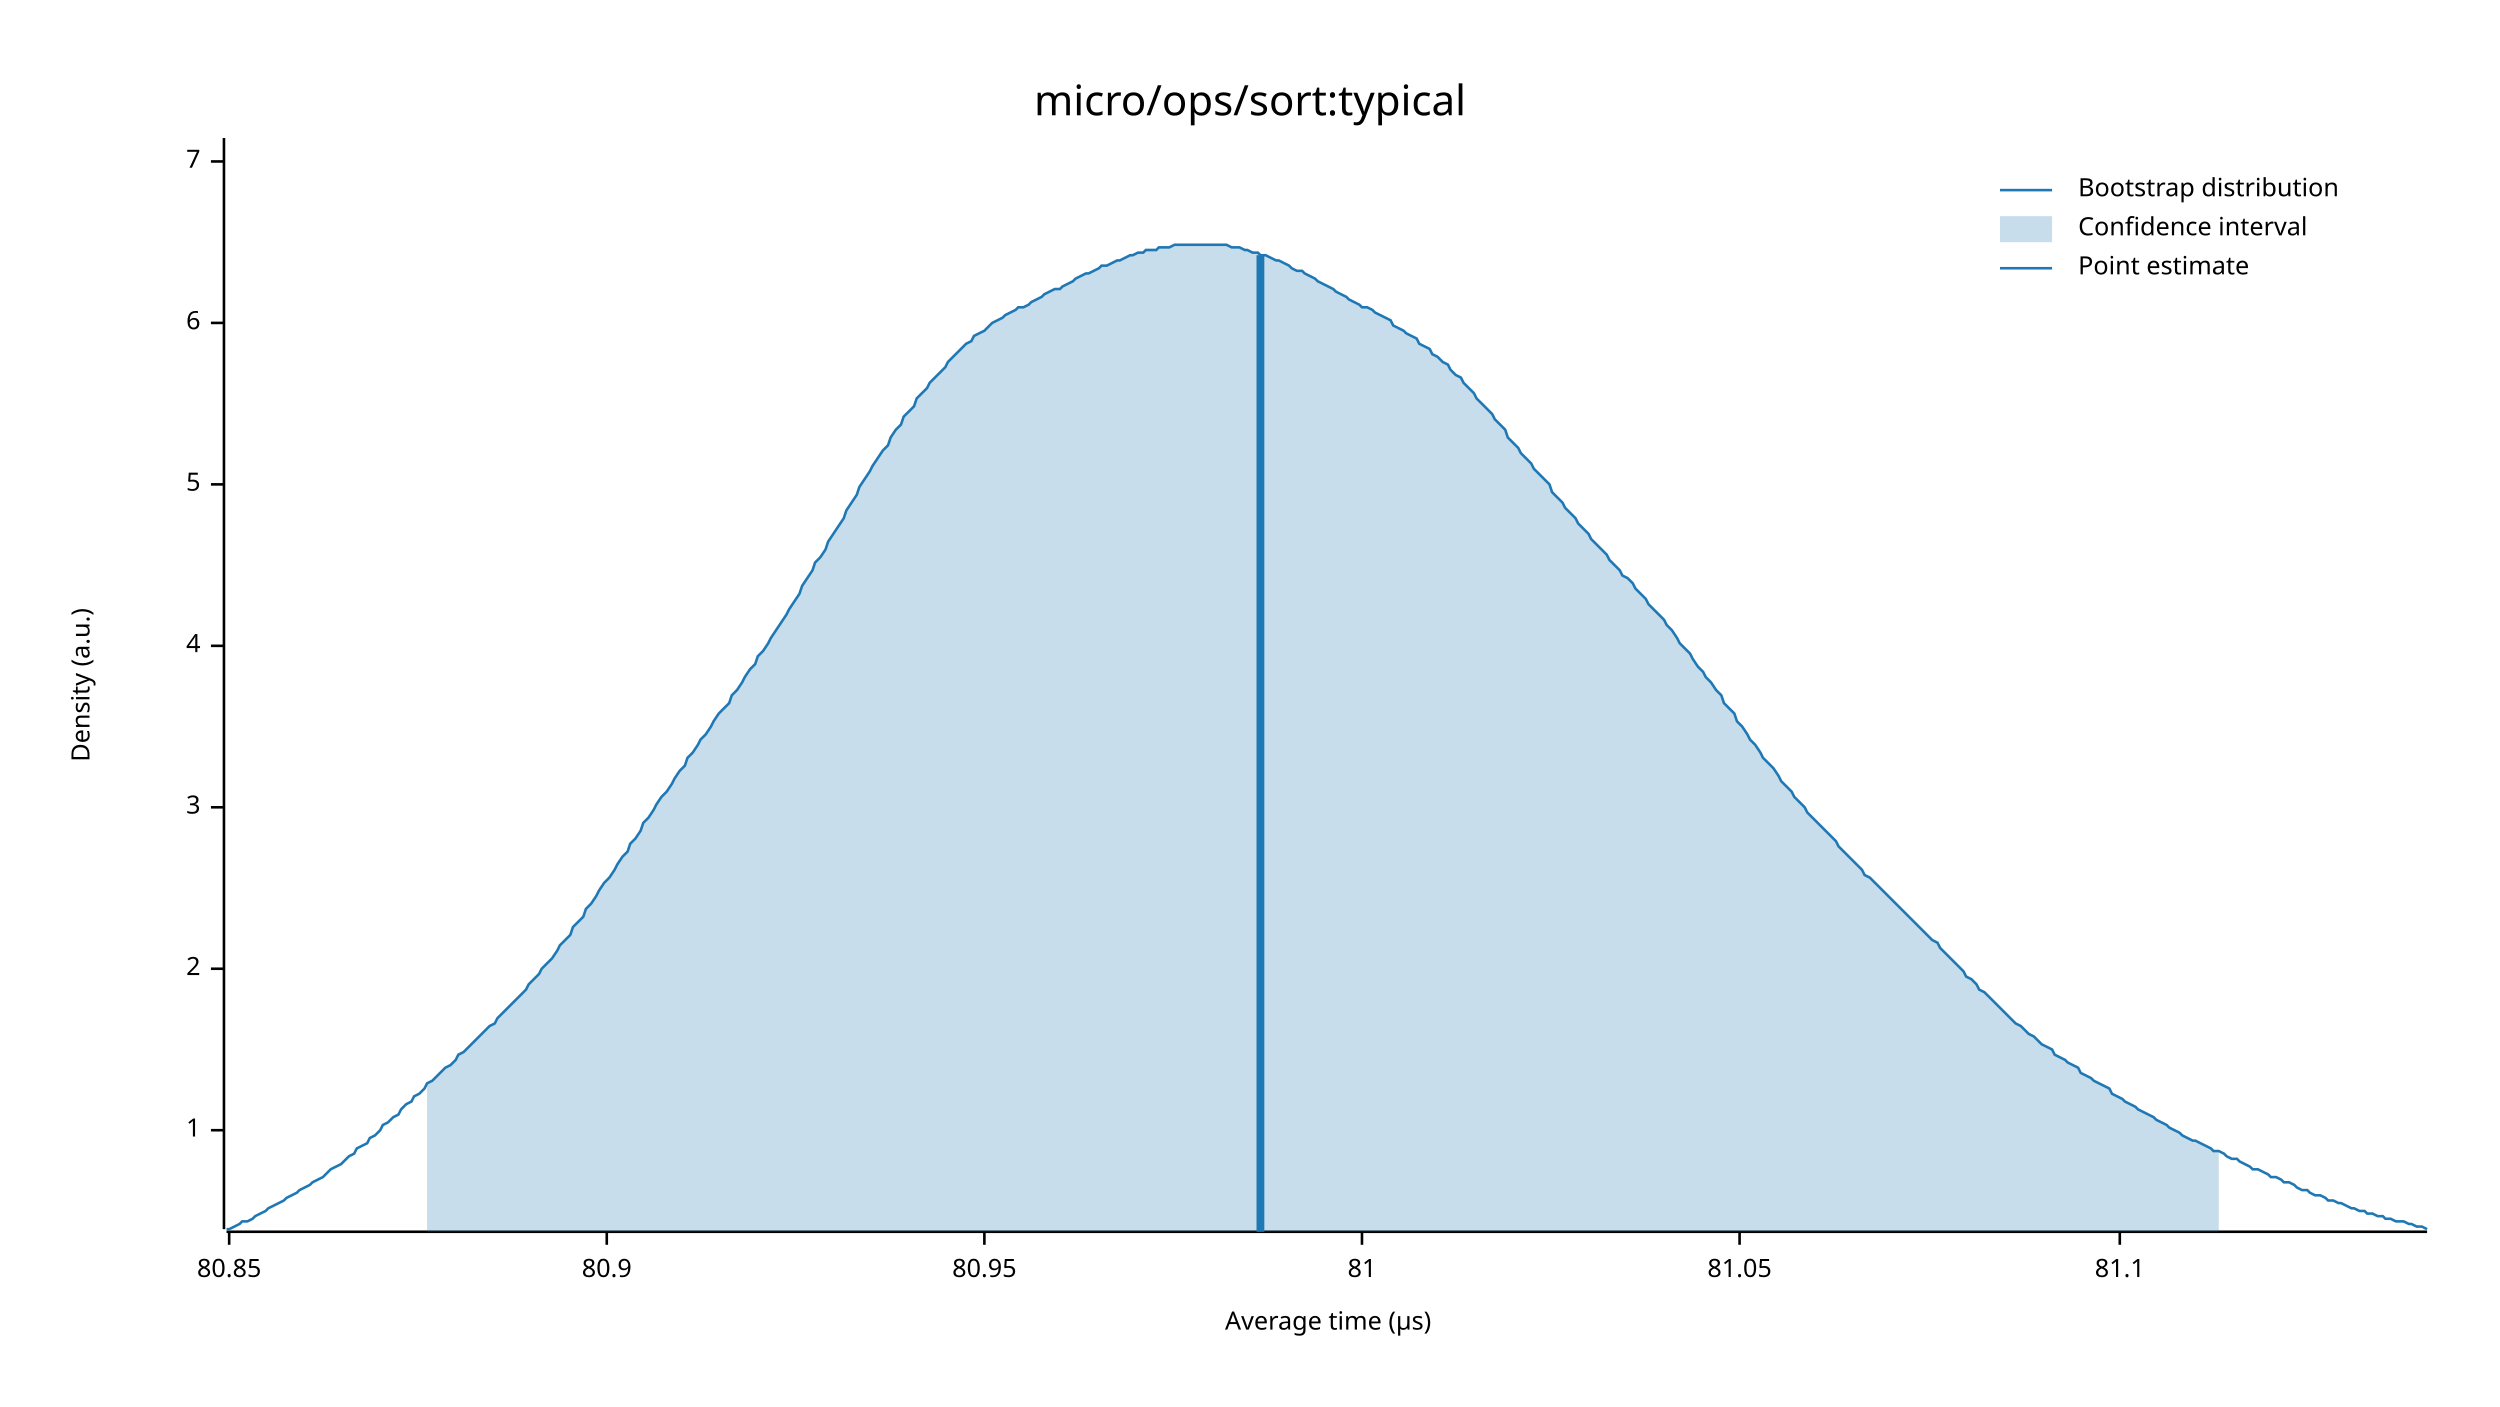
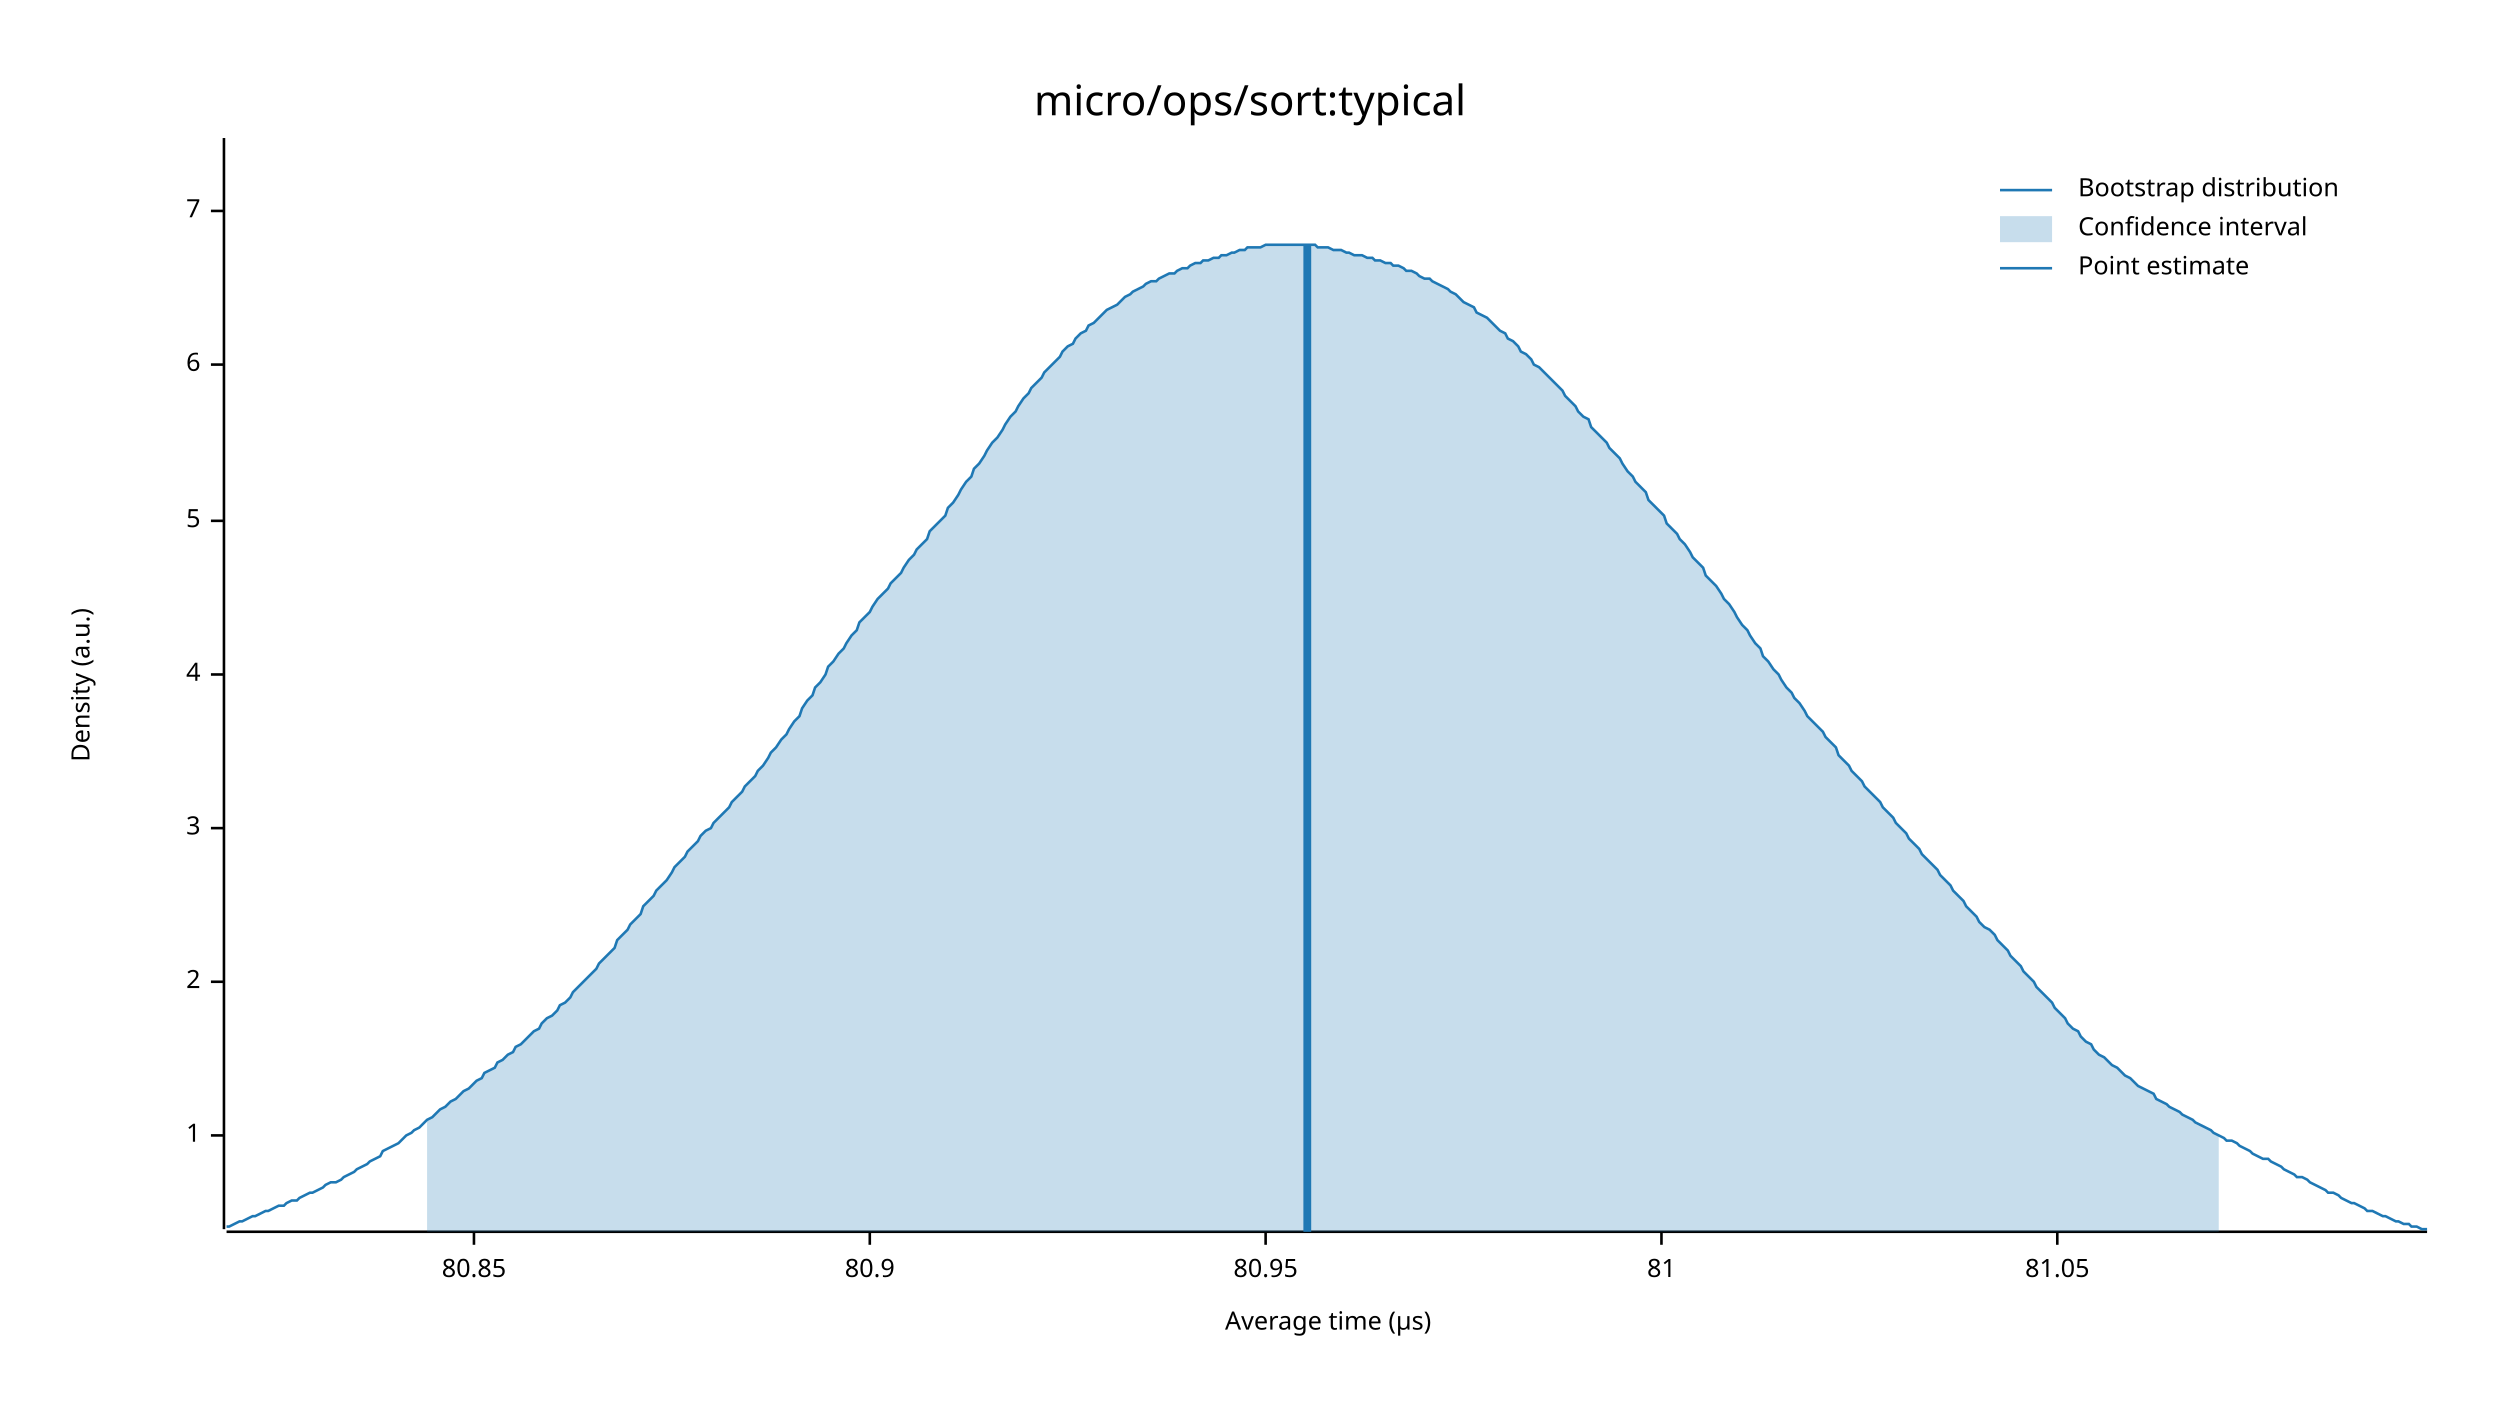
<svg xmlns="http://www.w3.org/2000/svg" width="960" height="540" viewBox="0 0 960 540">
  <text x="480" y="32" dy="0.76em" text-anchor="middle" font-family="sans-serif" font-size="16.129" opacity="1" fill="#000000">
micro/ops/sort:typical
</text>
  <text x="27" y="263" dy="0.76em" text-anchor="middle" font-family="sans-serif" font-size="9.677" opacity="1" fill="#000000" transform="rotate(270, 27, 263)">
Density (a.u.)
</text>
  <text x="510" y="513" dy="-0.5ex" text-anchor="middle" font-family="sans-serif" font-size="9.677" opacity="1" fill="#000000">
Average time (µs)
</text>
  <polyline fill="none" opacity="1" stroke="#000000" stroke-width="1" points="86,53 86,472 " />
-   <text x="77" y="434" dy="0.5ex" text-anchor="end" font-family="sans-serif" font-size="9.677" opacity="1" fill="#000000">
+   <text x="77" y="436" dy="0.5ex" text-anchor="end" font-family="sans-serif" font-size="9.677" opacity="1" fill="#000000">
1
</text>
-   <polyline fill="none" opacity="1" stroke="#000000" stroke-width="1" points="81,434 86,434 " />
-   <text x="77" y="372" dy="0.5ex" text-anchor="end" font-family="sans-serif" font-size="9.677" opacity="1" fill="#000000">
+   <polyline fill="none" opacity="1" stroke="#000000" stroke-width="1" points="81,436 86,436 " />
+   <text x="77" y="377" dy="0.5ex" text-anchor="end" font-family="sans-serif" font-size="9.677" opacity="1" fill="#000000">
2
</text>
-   <polyline fill="none" opacity="1" stroke="#000000" stroke-width="1" points="81,372 86,372 " />
-   <text x="77" y="310" dy="0.5ex" text-anchor="end" font-family="sans-serif" font-size="9.677" opacity="1" fill="#000000">
+   <polyline fill="none" opacity="1" stroke="#000000" stroke-width="1" points="81,377 86,377 " />
+   <text x="77" y="318" dy="0.5ex" text-anchor="end" font-family="sans-serif" font-size="9.677" opacity="1" fill="#000000">
3
</text>
-   <polyline fill="none" opacity="1" stroke="#000000" stroke-width="1" points="81,310 86,310 " />
-   <text x="77" y="248" dy="0.5ex" text-anchor="end" font-family="sans-serif" font-size="9.677" opacity="1" fill="#000000">
+   <polyline fill="none" opacity="1" stroke="#000000" stroke-width="1" points="81,318 86,318 " />
+   <text x="77" y="259" dy="0.5ex" text-anchor="end" font-family="sans-serif" font-size="9.677" opacity="1" fill="#000000">
4
</text>
-   <polyline fill="none" opacity="1" stroke="#000000" stroke-width="1" points="81,248 86,248 " />
-   <text x="77" y="186" dy="0.5ex" text-anchor="end" font-family="sans-serif" font-size="9.677" opacity="1" fill="#000000">
+   <polyline fill="none" opacity="1" stroke="#000000" stroke-width="1" points="81,259 86,259 " />
+   <text x="77" y="200" dy="0.5ex" text-anchor="end" font-family="sans-serif" font-size="9.677" opacity="1" fill="#000000">
5
</text>
-   <polyline fill="none" opacity="1" stroke="#000000" stroke-width="1" points="81,186 86,186 " />
-   <text x="77" y="124" dy="0.5ex" text-anchor="end" font-family="sans-serif" font-size="9.677" opacity="1" fill="#000000">
+   <polyline fill="none" opacity="1" stroke="#000000" stroke-width="1" points="81,200 86,200 " />
+   <text x="77" y="140" dy="0.5ex" text-anchor="end" font-family="sans-serif" font-size="9.677" opacity="1" fill="#000000">
6
</text>
-   <polyline fill="none" opacity="1" stroke="#000000" stroke-width="1" points="81,124 86,124 " />
-   <text x="77" y="62" dy="0.5ex" text-anchor="end" font-family="sans-serif" font-size="9.677" opacity="1" fill="#000000">
+   <polyline fill="none" opacity="1" stroke="#000000" stroke-width="1" points="81,140 86,140 " />
+   <text x="77" y="81" dy="0.5ex" text-anchor="end" font-family="sans-serif" font-size="9.677" opacity="1" fill="#000000">
7
</text>
-   <polyline fill="none" opacity="1" stroke="#000000" stroke-width="1" points="81,62 86,62 " />
+   <polyline fill="none" opacity="1" stroke="#000000" stroke-width="1" points="81,81 86,81 " />
  <polyline fill="none" opacity="1" stroke="#000000" stroke-width="1" points="87,473 932,473 " />
-   <text x="88" y="483" dy="0.76em" text-anchor="middle" font-family="sans-serif" font-size="9.677" opacity="1" fill="#000000">
+   <text x="182" y="483" dy="0.76em" text-anchor="middle" font-family="sans-serif" font-size="9.677" opacity="1" fill="#000000">
80.85
</text>
-   <polyline fill="none" opacity="1" stroke="#000000" stroke-width="1" points="88,473 88,478 " />
-   <text x="233" y="483" dy="0.76em" text-anchor="middle" font-family="sans-serif" font-size="9.677" opacity="1" fill="#000000">
+   <polyline fill="none" opacity="1" stroke="#000000" stroke-width="1" points="182,473 182,478 " />
+   <text x="334" y="483" dy="0.76em" text-anchor="middle" font-family="sans-serif" font-size="9.677" opacity="1" fill="#000000">
80.9
</text>
-   <polyline fill="none" opacity="1" stroke="#000000" stroke-width="1" points="233,473 233,478 " />
-   <text x="378" y="483" dy="0.76em" text-anchor="middle" font-family="sans-serif" font-size="9.677" opacity="1" fill="#000000">
+   <polyline fill="none" opacity="1" stroke="#000000" stroke-width="1" points="334,473 334,478 " />
+   <text x="486" y="483" dy="0.76em" text-anchor="middle" font-family="sans-serif" font-size="9.677" opacity="1" fill="#000000">
80.95
</text>
-   <polyline fill="none" opacity="1" stroke="#000000" stroke-width="1" points="378,473 378,478 " />
-   <text x="523" y="483" dy="0.76em" text-anchor="middle" font-family="sans-serif" font-size="9.677" opacity="1" fill="#000000">
+   <polyline fill="none" opacity="1" stroke="#000000" stroke-width="1" points="486,473 486,478 " />
+   <text x="638" y="483" dy="0.76em" text-anchor="middle" font-family="sans-serif" font-size="9.677" opacity="1" fill="#000000">
81
</text>
-   <polyline fill="none" opacity="1" stroke="#000000" stroke-width="1" points="523,473 523,478 " />
-   <text x="668" y="483" dy="0.76em" text-anchor="middle" font-family="sans-serif" font-size="9.677" opacity="1" fill="#000000">
+   <polyline fill="none" opacity="1" stroke="#000000" stroke-width="1" points="638,473 638,478 " />
+   <text x="790" y="483" dy="0.76em" text-anchor="middle" font-family="sans-serif" font-size="9.677" opacity="1" fill="#000000">
81.05
</text>
-   <polyline fill="none" opacity="1" stroke="#000000" stroke-width="1" points="668,473 668,478 " />
-   <text x="814" y="483" dy="0.76em" text-anchor="middle" font-family="sans-serif" font-size="9.677" opacity="1" fill="#000000">
- 81.1
- </text>
-   <polyline fill="none" opacity="1" stroke="#000000" stroke-width="1" points="814,473 814,478 " />
-   <polyline fill="none" opacity="1" stroke="#1F78B4" stroke-width="1" points="87,472 88,472 90,471 92,470 93,469 95,469 97,468 98,467 100,466 102,465 103,464 105,463 107,462 109,461 110,460 112,459 114,458 115,457 117,456 119,455 120,454 122,453 124,452 125,451 127,449 129,448 131,447 132,446 134,444 136,443 137,441 139,440 141,439 142,437 144,436 146,434 147,432 149,431 151,429 153,428 154,426 156,424 158,423 159,421 161,420 163,418 164,416 166,415 168,413 169,412 171,410 173,409 175,407 176,405 178,404 180,402 181,401 183,399 185,397 186,396 188,394 190,393 191,391 193,389 195,387 197,385 198,384 200,382 202,380 203,378 205,376 207,374 208,372 210,370 212,368 214,365 215,363 217,361 219,359 220,356 222,354 224,352 225,349 227,347 229,344 230,342 232,339 234,337 236,334 237,332 239,329 241,327 242,324 244,322 246,319 247,316 249,314 251,311 252,309 254,306 256,304 258,301 259,299 261,296 263,294 264,291 266,289 268,286 269,284 271,282 273,279 274,277 276,274 278,272 280,270 281,267 283,265 285,262 286,260 288,257 290,255 291,252 293,250 295,247 296,245 298,242 300,239 302,236 303,234 305,231 307,228 308,225 310,222 312,219 313,216 315,214 317,211 318,208 320,205 322,202 324,199 325,196 327,193 329,190 330,187 332,184 334,181 335,179 337,176 339,173 341,171 342,168 344,165 346,163 347,160 349,158 351,156 352,153 354,151 356,149 357,147 359,145 361,143 363,141 364,139 366,137 368,135 369,134 371,132 373,131 374,129 376,128 378,127 379,126 381,124 383,123 385,122 386,121 388,120 390,119 391,118 393,118 395,117 396,116 398,115 400,114 401,113 403,112 405,111 407,111 408,110 410,109 412,108 413,107 415,106 417,105 418,105 420,104 422,103 423,102 425,102 427,101 429,100 430,100 432,99 434,98 435,98 437,97 439,97 440,96 442,96 444,96 445,95 447,95 449,95 451,94 452,94 454,94 456,94 457,94 459,94 461,94 462,94 464,94 466,94 468,94 469,94 471,94 473,95 474,95 476,95 478,96 479,96 481,97 483,97 484,98 486,98 488,99 490,100 491,100 493,101 495,102 496,103 498,104 500,104 501,105 503,106 505,107 506,108 508,109 510,110 512,111 513,112 515,113 517,114 518,115 520,116 522,117 523,118 525,118 527,119 528,120 530,121 532,122 534,123 535,125 537,126 539,127 540,128 542,129 544,130 545,132 547,133 549,134 550,136 552,137 554,139 556,140 557,142 559,144 561,145 562,147 564,149 566,151 567,153 569,155 571,157 573,159 574,161 576,163 578,165 579,168 581,170 583,172 584,174 586,176 588,178 589,180 591,182 593,184 595,186 596,189 598,191 600,193 601,195 603,197 605,199 606,201 608,203 610,205 611,207 613,209 615,211 617,213 618,215 620,217 622,219 623,221 625,222 627,224 628,226 630,228 632,230 633,232 635,234 637,236 639,238 640,240 642,242 644,245 645,247 647,249 649,251 650,253 652,256 654,258 655,260 657,262 659,265 661,267 662,270 664,272 666,274 667,277 669,279 671,282 672,284 674,286 676,289 677,291 679,293 681,295 683,298 684,300 686,302 688,304 689,306 691,308 693,310 694,312 696,314 698,316 700,318 701,319 703,321 705,323 706,325 708,327 710,329 711,330 713,332 715,334 716,336 718,337 720,339 722,341 723,342 725,344 727,346 728,347 730,349 732,351 733,352 735,354 737,356 738,357 740,359 742,361 744,362 745,364 747,366 749,368 750,369 752,371 754,373 755,375 757,376 759,378 760,380 762,381 764,383 766,385 767,386 769,388 771,390 772,391 774,393 776,394 777,395 779,397 781,398 782,399 784,401 786,402 788,403 789,405 791,406 793,407 794,408 796,409 798,410 799,412 801,413 803,414 804,415 806,416 808,417 810,418 811,420 813,421 815,422 816,423 818,424 820,425 821,426 823,427 825,428 827,429 828,430 830,431 832,432 833,433 835,434 837,435 838,436 840,437 842,438 843,438 845,439 847,440 849,441 850,442 852,442 854,443 855,444 857,445 859,445 860,446 862,447 864,448 865,449 867,449 869,450 871,451 872,452 874,452 876,453 877,454 879,454 881,455 882,456 884,457 886,457 887,458 889,459 891,459 893,460 894,461 896,461 898,462 899,462 901,463 903,464 904,464 906,465 908,465 909,466 911,466 913,467 915,467 916,468 918,468 920,469 921,469 923,469 925,470 926,470 928,471 930,471 932,472 " />
-   <polygon opacity="0.25" fill="#1F78B4" points="164,416 166,415 168,413 169,412 171,410 173,409 175,407 176,405 178,404 180,402 181,401 183,399 185,397 186,396 188,394 190,393 191,391 193,389 195,387 197,385 198,384 200,382 202,380 203,378 205,376 207,374 208,372 210,370 212,368 214,365 215,363 217,361 219,359 220,356 222,354 224,352 225,349 227,347 229,344 230,342 232,339 234,337 236,334 237,332 239,329 241,327 242,324 244,322 246,319 247,316 249,314 251,311 252,309 254,306 256,304 258,301 259,299 261,296 263,294 264,291 266,289 268,286 269,284 271,282 273,279 274,277 276,274 278,272 280,270 281,267 283,265 285,262 286,260 288,257 290,255 291,252 293,250 295,247 296,245 298,242 300,239 302,236 303,234 305,231 307,228 308,225 310,222 312,219 313,216 315,214 317,211 318,208 320,205 322,202 324,199 325,196 327,193 329,190 330,187 332,184 334,181 335,179 337,176 339,173 341,171 342,168 344,165 346,163 347,160 349,158 351,156 352,153 354,151 356,149 357,147 359,145 361,143 363,141 364,139 366,137 368,135 369,134 371,132 373,131 374,129 376,128 378,127 379,126 381,124 383,123 385,122 386,121 388,120 390,119 391,118 393,118 395,117 396,116 398,115 400,114 401,113 403,112 405,111 407,111 408,110 410,109 412,108 413,107 415,106 417,105 418,105 420,104 422,103 423,102 425,102 427,101 429,100 430,100 432,99 434,98 435,98 437,97 439,97 440,96 442,96 444,96 445,95 447,95 449,95 451,94 452,94 454,94 456,94 457,94 459,94 461,94 462,94 464,94 466,94 468,94 469,94 471,94 473,95 474,95 476,95 478,96 479,96 481,97 483,97 484,98 486,98 488,99 490,100 491,100 493,101 495,102 496,103 498,104 500,104 501,105 503,106 505,107 506,108 508,109 510,110 512,111 513,112 515,113 517,114 518,115 520,116 522,117 523,118 525,118 527,119 528,120 530,121 532,122 534,123 535,125 537,126 539,127 540,128 542,129 544,130 545,132 547,133 549,134 550,136 552,137 554,139 556,140 557,142 559,144 561,145 562,147 564,149 566,151 567,153 569,155 571,157 573,159 574,161 576,163 578,165 579,168 581,170 583,172 584,174 586,176 588,178 589,180 591,182 593,184 595,186 596,189 598,191 600,193 601,195 603,197 605,199 606,201 608,203 610,205 611,207 613,209 615,211 617,213 618,215 620,217 622,219 623,221 625,222 627,224 628,226 630,228 632,230 633,232 635,234 637,236 639,238 640,240 642,242 644,245 645,247 647,249 649,251 650,253 652,256 654,258 655,260 657,262 659,265 661,267 662,270 664,272 666,274 667,277 669,279 671,282 672,284 674,286 676,289 677,291 679,293 681,295 683,298 684,300 686,302 688,304 689,306 691,308 693,310 694,312 696,314 698,316 700,318 701,319 703,321 705,323 706,325 708,327 710,329 711,330 713,332 715,334 716,336 718,337 720,339 722,341 723,342 725,344 727,346 728,347 730,349 732,351 733,352 735,354 737,356 738,357 740,359 742,361 744,362 745,364 747,366 749,368 750,369 752,371 754,373 755,375 757,376 759,378 760,380 762,381 764,383 766,385 767,386 769,388 771,390 772,391 774,393 776,394 777,395 779,397 781,398 782,399 784,401 786,402 788,403 789,405 791,406 793,407 794,408 796,409 798,410 799,412 801,413 803,414 804,415 806,416 808,417 810,418 811,420 813,421 815,422 816,423 818,424 820,425 821,426 823,427 825,428 827,429 828,430 830,431 832,432 833,433 835,434 837,435 838,436 840,437 842,438 843,438 845,439 847,440 849,441 850,442 852,442 852,473 164,473 " />
-   <polyline fill="none" opacity="1" stroke="#1F78B4" stroke-width="3" points="484,473 484,98 " />
+   <polyline fill="none" opacity="1" stroke="#000000" stroke-width="1" points="790,473 790,478 " />
+   <polyline fill="none" opacity="1" stroke="#1F78B4" stroke-width="1" points="87,471 88,471 90,470 92,469 93,469 95,468 97,467 98,467 100,466 102,465 103,465 105,464 107,463 109,463 110,462 112,461 114,461 115,460 117,459 119,458 120,458 122,457 124,456 125,455 127,454 129,454 131,453 132,452 134,451 136,450 137,449 139,448 141,447 142,446 144,445 146,444 147,442 149,441 151,440 153,439 154,438 156,436 158,435 159,434 161,433 163,431 164,430 166,429 168,427 169,426 171,425 173,423 175,422 176,421 178,419 180,418 181,417 183,415 185,414 186,412 188,411 190,410 191,408 193,407 195,405 197,404 198,402 200,401 202,399 203,398 205,396 207,395 208,393 210,391 212,390 214,388 215,386 217,385 219,383 220,381 222,379 224,377 225,376 227,374 229,372 230,370 232,368 234,366 236,364 237,361 239,359 241,357 242,355 244,353 246,351 247,348 249,346 251,344 252,342 254,340 256,338 258,335 259,333 261,331 263,329 264,327 266,325 268,323 269,321 271,319 273,318 274,316 276,314 278,312 280,310 281,308 283,306 285,304 286,302 288,300 290,298 291,296 293,294 295,291 296,289 298,287 300,284 302,282 303,280 305,277 307,275 308,272 310,269 312,267 313,264 315,262 317,259 318,256 320,254 322,251 324,249 325,247 327,244 329,242 330,239 332,237 334,235 335,233 337,230 339,228 341,226 342,224 344,222 346,220 347,218 349,215 351,213 352,211 354,209 356,207 357,204 359,202 361,200 363,198 364,195 366,193 368,190 369,188 371,185 373,183 374,180 376,178 378,175 379,173 381,170 383,168 385,165 386,163 388,160 390,158 391,156 393,153 395,151 396,149 398,147 400,145 401,143 403,141 405,139 407,137 408,135 410,133 412,132 413,130 415,128 417,127 418,125 420,124 422,122 423,121 425,119 427,118 429,117 430,116 432,114 434,113 435,112 437,111 439,110 440,109 442,108 444,108 445,107 447,106 449,105 451,105 452,104 454,103 456,103 457,102 459,101 461,101 462,100 464,100 466,99 468,99 469,98 471,98 473,97 474,97 476,96 478,96 479,95 481,95 483,95 484,95 486,94 488,94 490,94 491,94 493,94 495,94 496,94 498,94 500,94 501,94 503,94 505,94 506,95 508,95 510,95 512,96 513,96 515,96 517,97 518,97 520,98 522,98 523,98 525,99 527,99 528,100 530,100 532,101 534,101 535,102 537,102 539,103 540,104 542,104 544,105 545,106 547,107 549,107 550,108 552,109 554,110 556,111 557,112 559,113 561,115 562,116 564,117 566,118 567,120 569,121 571,122 573,124 574,125 576,127 578,128 579,130 581,131 583,133 584,135 586,136 588,138 589,140 591,141 593,143 595,145 596,146 598,148 600,150 601,152 603,154 605,156 606,158 608,160 610,161 611,164 613,166 615,168 617,170 618,172 620,174 622,176 623,178 625,181 627,183 628,185 630,187 632,189 633,192 635,194 637,196 639,198 640,201 642,203 644,205 645,207 647,209 649,212 650,214 652,216 654,218 655,221 657,223 659,225 661,228 662,230 664,232 666,235 667,237 669,240 671,242 672,244 674,247 676,249 677,252 679,254 681,257 683,259 684,261 686,264 688,266 689,268 691,270 693,273 694,275 696,277 698,279 700,281 701,283 703,285 705,287 706,290 708,292 710,294 711,296 713,298 715,300 716,302 718,304 720,306 722,308 723,310 725,312 727,314 728,316 730,318 732,320 733,322 735,324 737,326 738,328 740,330 742,332 744,334 745,336 747,338 749,340 750,342 752,344 754,346 755,348 757,350 759,352 760,354 762,356 764,357 766,359 767,361 769,363 771,365 772,367 774,369 776,371 777,373 779,375 781,377 782,379 784,381 786,383 788,385 789,387 791,389 793,391 794,393 796,395 798,396 799,398 801,400 803,401 804,403 806,405 808,406 810,408 811,409 813,410 815,412 816,413 818,414 820,416 821,417 823,418 825,419 827,420 828,422 830,423 832,424 833,425 835,426 837,427 838,428 840,429 842,430 843,431 845,432 847,433 849,434 850,435 852,436 854,437 855,438 857,438 859,439 860,440 862,441 864,442 865,443 867,444 869,445 871,445 872,446 874,447 876,448 877,449 879,450 881,451 882,452 884,452 886,453 887,454 889,455 891,456 893,457 894,458 896,458 898,459 899,460 901,461 903,462 904,462 906,463 908,464 909,465 911,465 913,466 915,467 916,467 918,468 920,469 921,469 923,470 925,470 926,471 928,471 930,472 932,472 " />
+   <polygon opacity="0.25" fill="#1F78B4" points="164,430 166,429 168,427 169,426 171,425 173,423 175,422 176,421 178,419 180,418 181,417 183,415 185,414 186,412 188,411 190,410 191,408 193,407 195,405 197,404 198,402 200,401 202,399 203,398 205,396 207,395 208,393 210,391 212,390 214,388 215,386 217,385 219,383 220,381 222,379 224,377 225,376 227,374 229,372 230,370 232,368 234,366 236,364 237,361 239,359 241,357 242,355 244,353 246,351 247,348 249,346 251,344 252,342 254,340 256,338 258,335 259,333 261,331 263,329 264,327 266,325 268,323 269,321 271,319 273,318 274,316 276,314 278,312 280,310 281,308 283,306 285,304 286,302 288,300 290,298 291,296 293,294 295,291 296,289 298,287 300,284 302,282 303,280 305,277 307,275 308,272 310,269 312,267 313,264 315,262 317,259 318,256 320,254 322,251 324,249 325,247 327,244 329,242 330,239 332,237 334,235 335,233 337,230 339,228 341,226 342,224 344,222 346,220 347,218 349,215 351,213 352,211 354,209 356,207 357,204 359,202 361,200 363,198 364,195 366,193 368,190 369,188 371,185 373,183 374,180 376,178 378,175 379,173 381,170 383,168 385,165 386,163 388,160 390,158 391,156 393,153 395,151 396,149 398,147 400,145 401,143 403,141 405,139 407,137 408,135 410,133 412,132 413,130 415,128 417,127 418,125 420,124 422,122 423,121 425,119 427,118 429,117 430,116 432,114 434,113 435,112 437,111 439,110 440,109 442,108 444,108 445,107 447,106 449,105 451,105 452,104 454,103 456,103 457,102 459,101 461,101 462,100 464,100 466,99 468,99 469,98 471,98 473,97 474,97 476,96 478,96 479,95 481,95 483,95 484,95 486,94 488,94 490,94 491,94 493,94 495,94 496,94 498,94 500,94 501,94 503,94 505,94 506,95 508,95 510,95 512,96 513,96 515,96 517,97 518,97 520,98 522,98 523,98 525,99 527,99 528,100 530,100 532,101 534,101 535,102 537,102 539,103 540,104 542,104 544,105 545,106 547,107 549,107 550,108 552,109 554,110 556,111 557,112 559,113 561,115 562,116 564,117 566,118 567,120 569,121 571,122 573,124 574,125 576,127 578,128 579,130 581,131 583,133 584,135 586,136 588,138 589,140 591,141 593,143 595,145 596,146 598,148 600,150 601,152 603,154 605,156 606,158 608,160 610,161 611,164 613,166 615,168 617,170 618,172 620,174 622,176 623,178 625,181 627,183 628,185 630,187 632,189 633,192 635,194 637,196 639,198 640,201 642,203 644,205 645,207 647,209 649,212 650,214 652,216 654,218 655,221 657,223 659,225 661,228 662,230 664,232 666,235 667,237 669,240 671,242 672,244 674,247 676,249 677,252 679,254 681,257 683,259 684,261 686,264 688,266 689,268 691,270 693,273 694,275 696,277 698,279 700,281 701,283 703,285 705,287 706,290 708,292 710,294 711,296 713,298 715,300 716,302 718,304 720,306 722,308 723,310 725,312 727,314 728,316 730,318 732,320 733,322 735,324 737,326 738,328 740,330 742,332 744,334 745,336 747,338 749,340 750,342 752,344 754,346 755,348 757,350 759,352 760,354 762,356 764,357 766,359 767,361 769,363 771,365 772,367 774,369 776,371 777,373 779,375 781,377 782,379 784,381 786,383 788,385 789,387 791,389 793,391 794,393 796,395 798,396 799,398 801,400 803,401 804,403 806,405 808,406 810,408 811,409 813,410 815,412 816,413 818,414 820,416 821,417 823,418 825,419 827,420 828,422 830,423 832,424 833,425 835,426 837,427 838,428 840,429 842,430 843,431 845,432 847,433 849,434 850,435 852,436 852,473 164,473 " />
+   <polyline fill="none" opacity="1" stroke="#1F78B4" stroke-width="3" points="502,473 502,94 " />
  <text x="798" y="68" dy="0.76em" text-anchor="start" font-family="sans-serif" font-size="9.677" opacity="1" fill="#000000">
Bootstrap distribution
</text>
  <text x="798" y="83" dy="0.76em" text-anchor="start" font-family="sans-serif" font-size="9.677" opacity="1" fill="#000000">
Confidence interval
</text>
  <text x="798" y="98" dy="0.76em" text-anchor="start" font-family="sans-serif" font-size="9.677" opacity="1" fill="#000000">
Point estimate
</text>
  <polyline fill="none" opacity="1" stroke="#1F78B4" stroke-width="1" points="768,73 788,73 " />
  <rect x="768" y="83" width="20" height="10" opacity="0.25" fill="#1F78B4" stroke="none" />
  <polyline fill="none" opacity="1" stroke="#1F78B4" stroke-width="1" points="768,103 788,103 " />
</svg>
